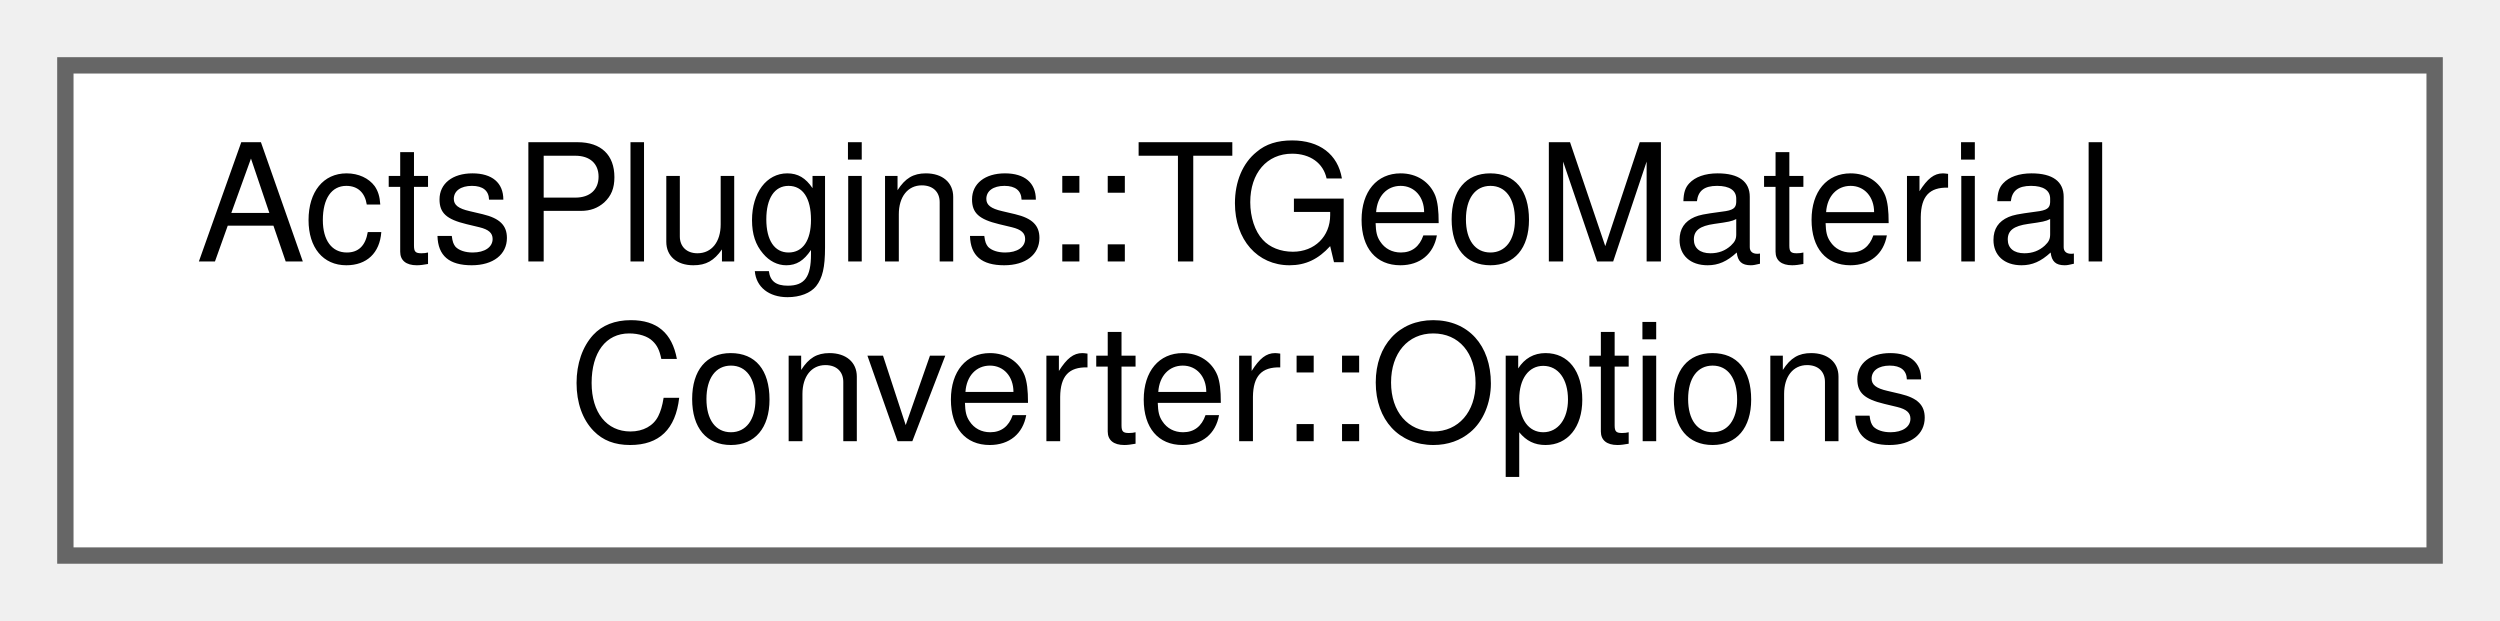
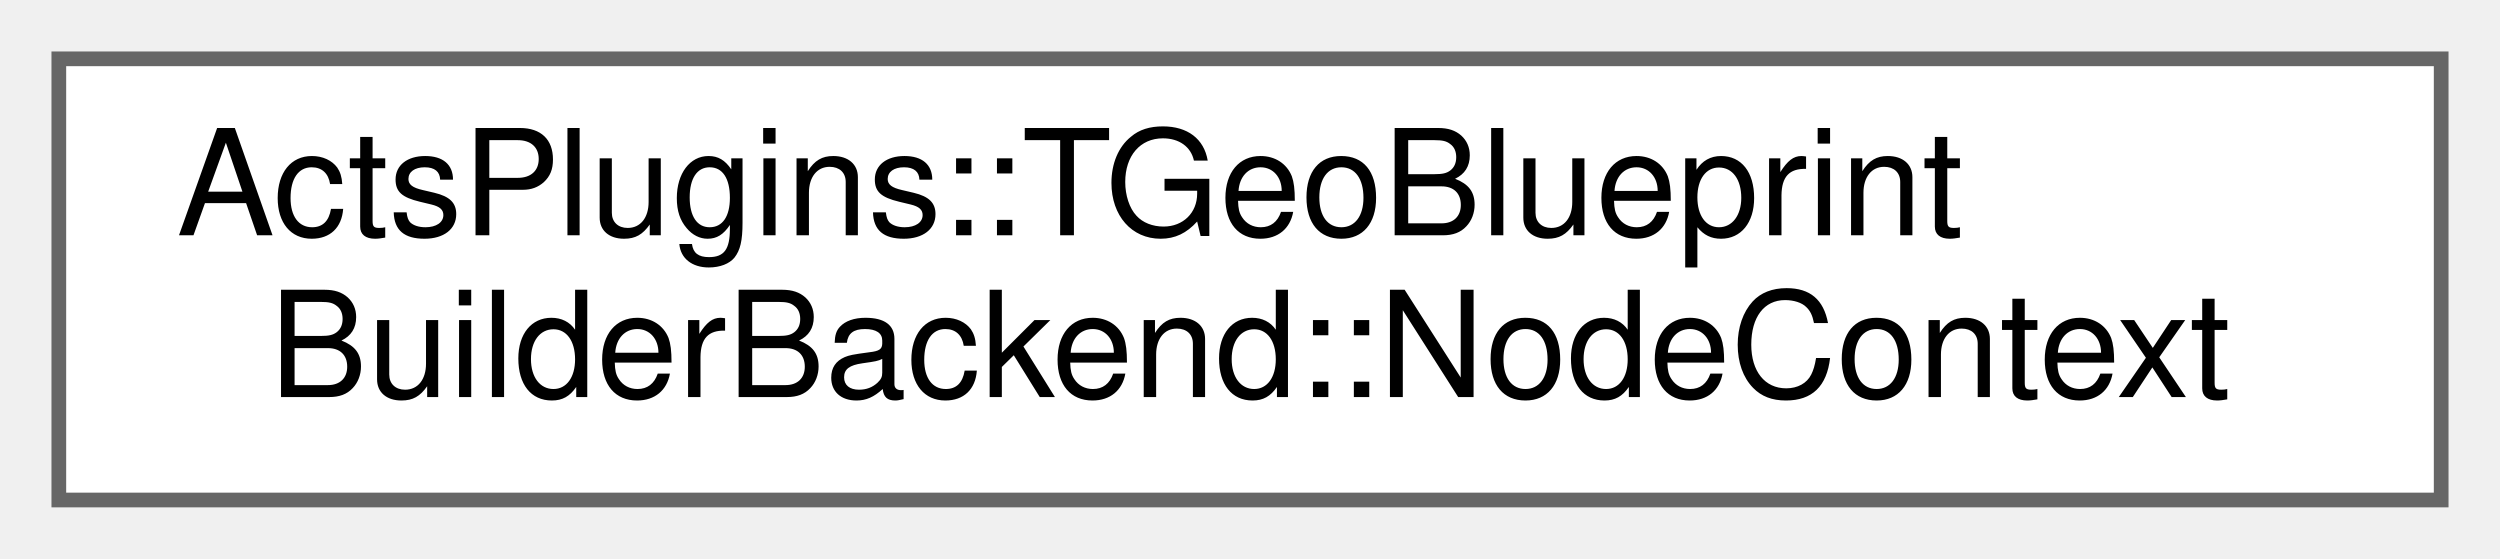
- <svg xmlns="http://www.w3.org/2000/svg" xmlns:xlink="http://www.w3.org/1999/xlink" width="153pt" height="38pt" viewBox="0.00 0.00 153.00 38.00">
+ <svg xmlns="http://www.w3.org/2000/svg" xmlns:xlink="http://www.w3.org/1999/xlink" width="170pt" height="38pt" viewBox="0.00 0.00 170.00 38.00">
  <g id="graph0" class="graph" transform="scale(1 1) rotate(0) translate(4 34)">
    <g id="Node000000" class="node">
      <g id="a_Node000000">
-         <a xlink:href="struct_acts_plugins_1_1_t_geo_material_converter_1_1_options.html" target="_top" xlink:title="Nested options struct to steer the conversion process.">
-           <polygon fill="white" stroke="#666666" points="145,-30 0,-30 0,0 145,0 145,-30" />
-           <text text-anchor="start" x="8" y="-18" font-family="Helvetica,sans-Serif" font-size="10.00">ActsPlugins::TGeoMaterial</text>
-           <text text-anchor="middle" x="72.5" y="-7" font-family="Helvetica,sans-Serif" font-size="10.00">Converter::Options</text>
+         <a xlink:href="struct_acts_plugins_1_1_t_geo_blueprint_builder_backend_1_1_node_context.html" target="_top" xlink:title="Context for one node in the TGeo hierarchy.">
+           <polygon fill="white" stroke="#666666" points="162,-30 0,-30 0,0 162,0 162,-30" />
+           <text text-anchor="start" x="8" y="-18" font-family="Helvetica,sans-Serif" font-size="10.00">ActsPlugins::TGeoBlueprint</text>
+           <text text-anchor="middle" x="81" y="-7" font-family="Helvetica,sans-Serif" font-size="10.00">BuilderBackend::NodeContext</text>
        </a>
      </g>
    </g>
  </g>
</svg>
